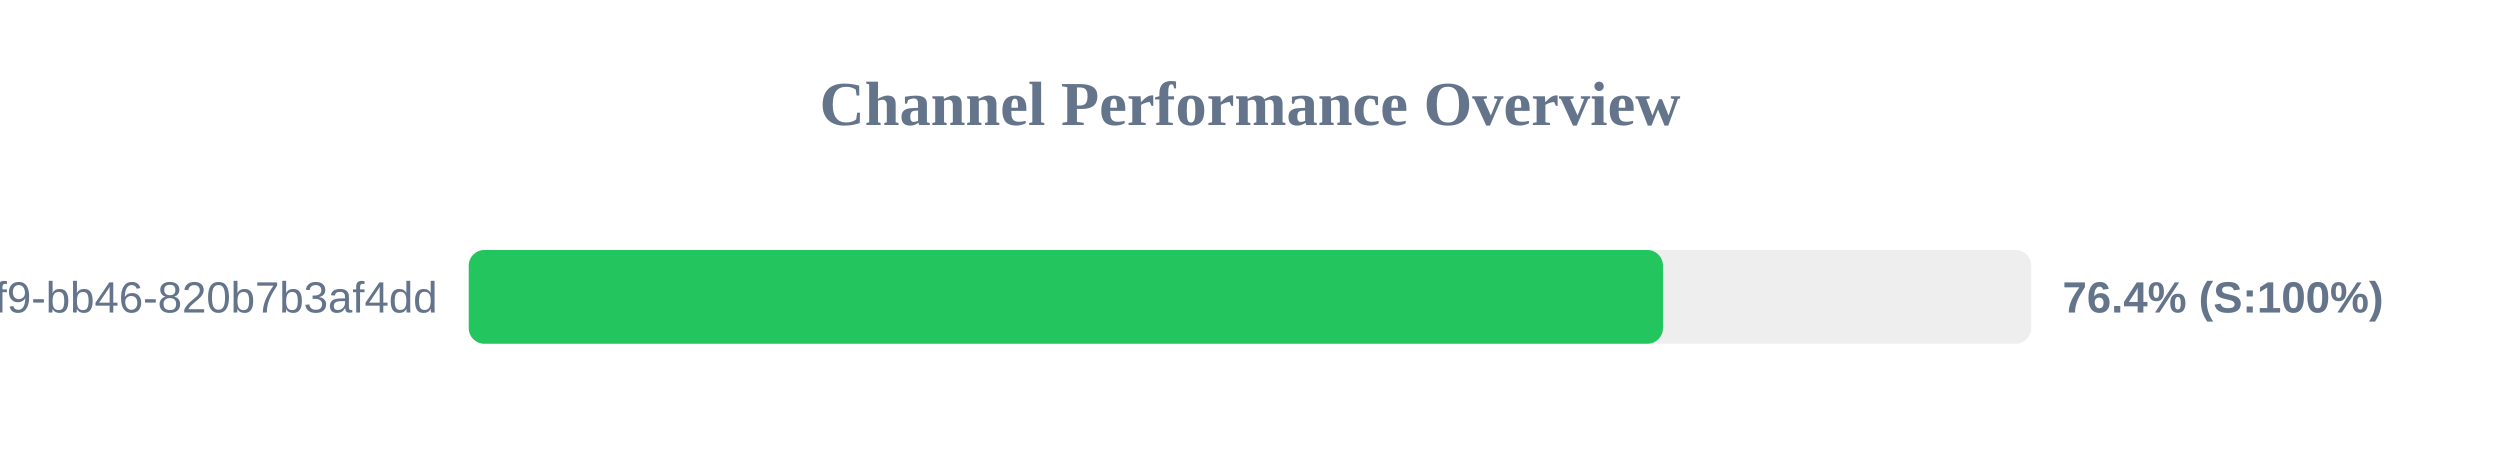
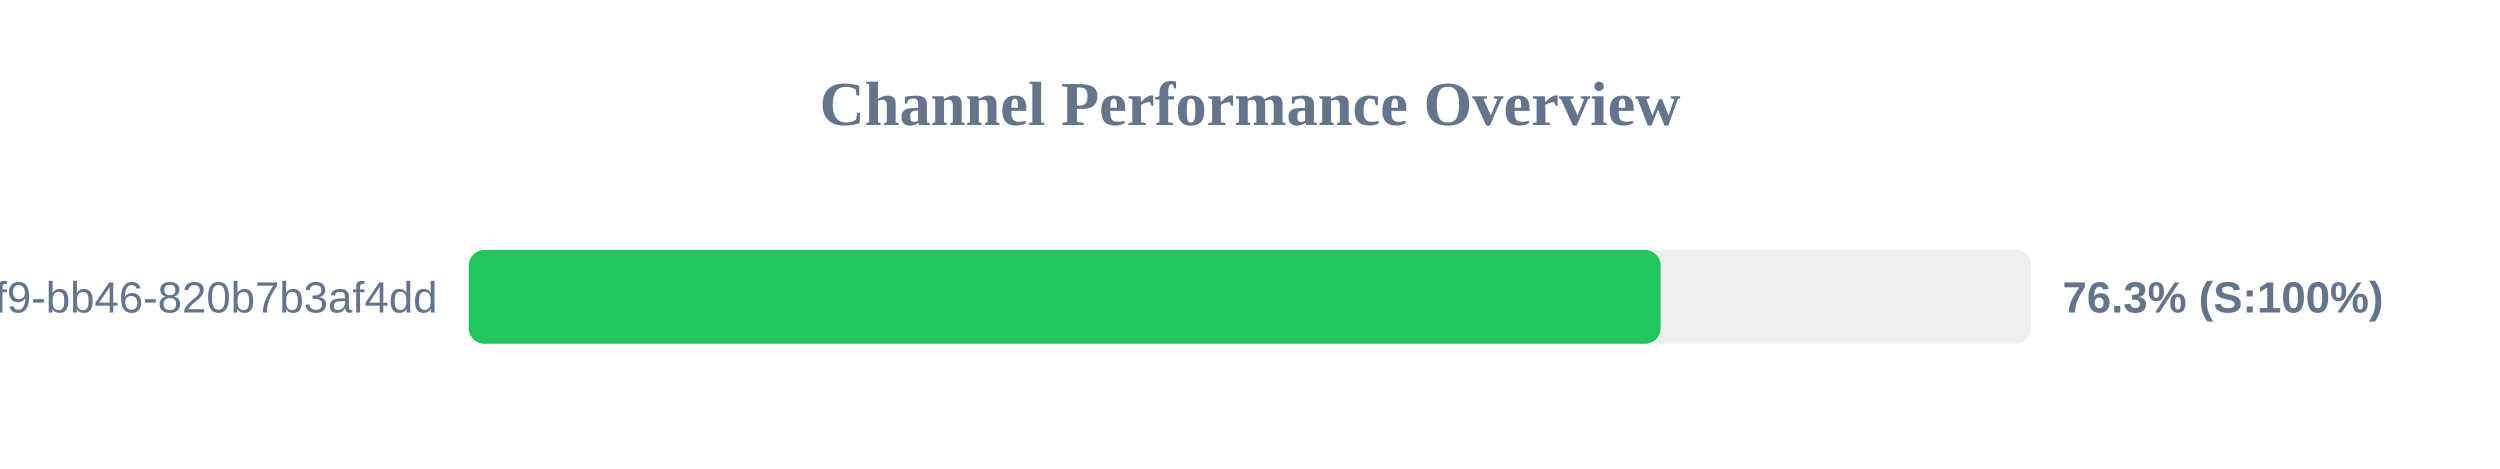
<svg xmlns="http://www.w3.org/2000/svg" width="800" height="150" version="1.1">
  <style>
        .row { font: 14px Arial; fill: #64748b; }
        .score { font: bold 14px Arial; fill: #64748b; }
    </style>
  <text x="400" y="40" text-anchor="middle" font-size="20px" font-weight="bold" fill="#64748b">Channel Performance Overview</text>
  <rect x="150" y="80" width="500" height="30" fill="#eee" rx="5" />
-   <rect x="150" y="80" width="382.15" height="30" fill="#22c55e" rx="5" />
+   <rect x="150" y="80" width="381.4" height="30" fill="#22c55e" rx="5" />
  <text x="140" y="100" text-anchor="end" class="row">?uuid=80b2ac81-ba69-41f9-bb46-820b7b3af4dd</text>
-   <text x="660" y="100" text-anchor="start" class="score">76.4% (S:100%)</text>
+   <text x="660" y="100" text-anchor="start" class="score">76.3% (S:100%)</text>
</svg>
